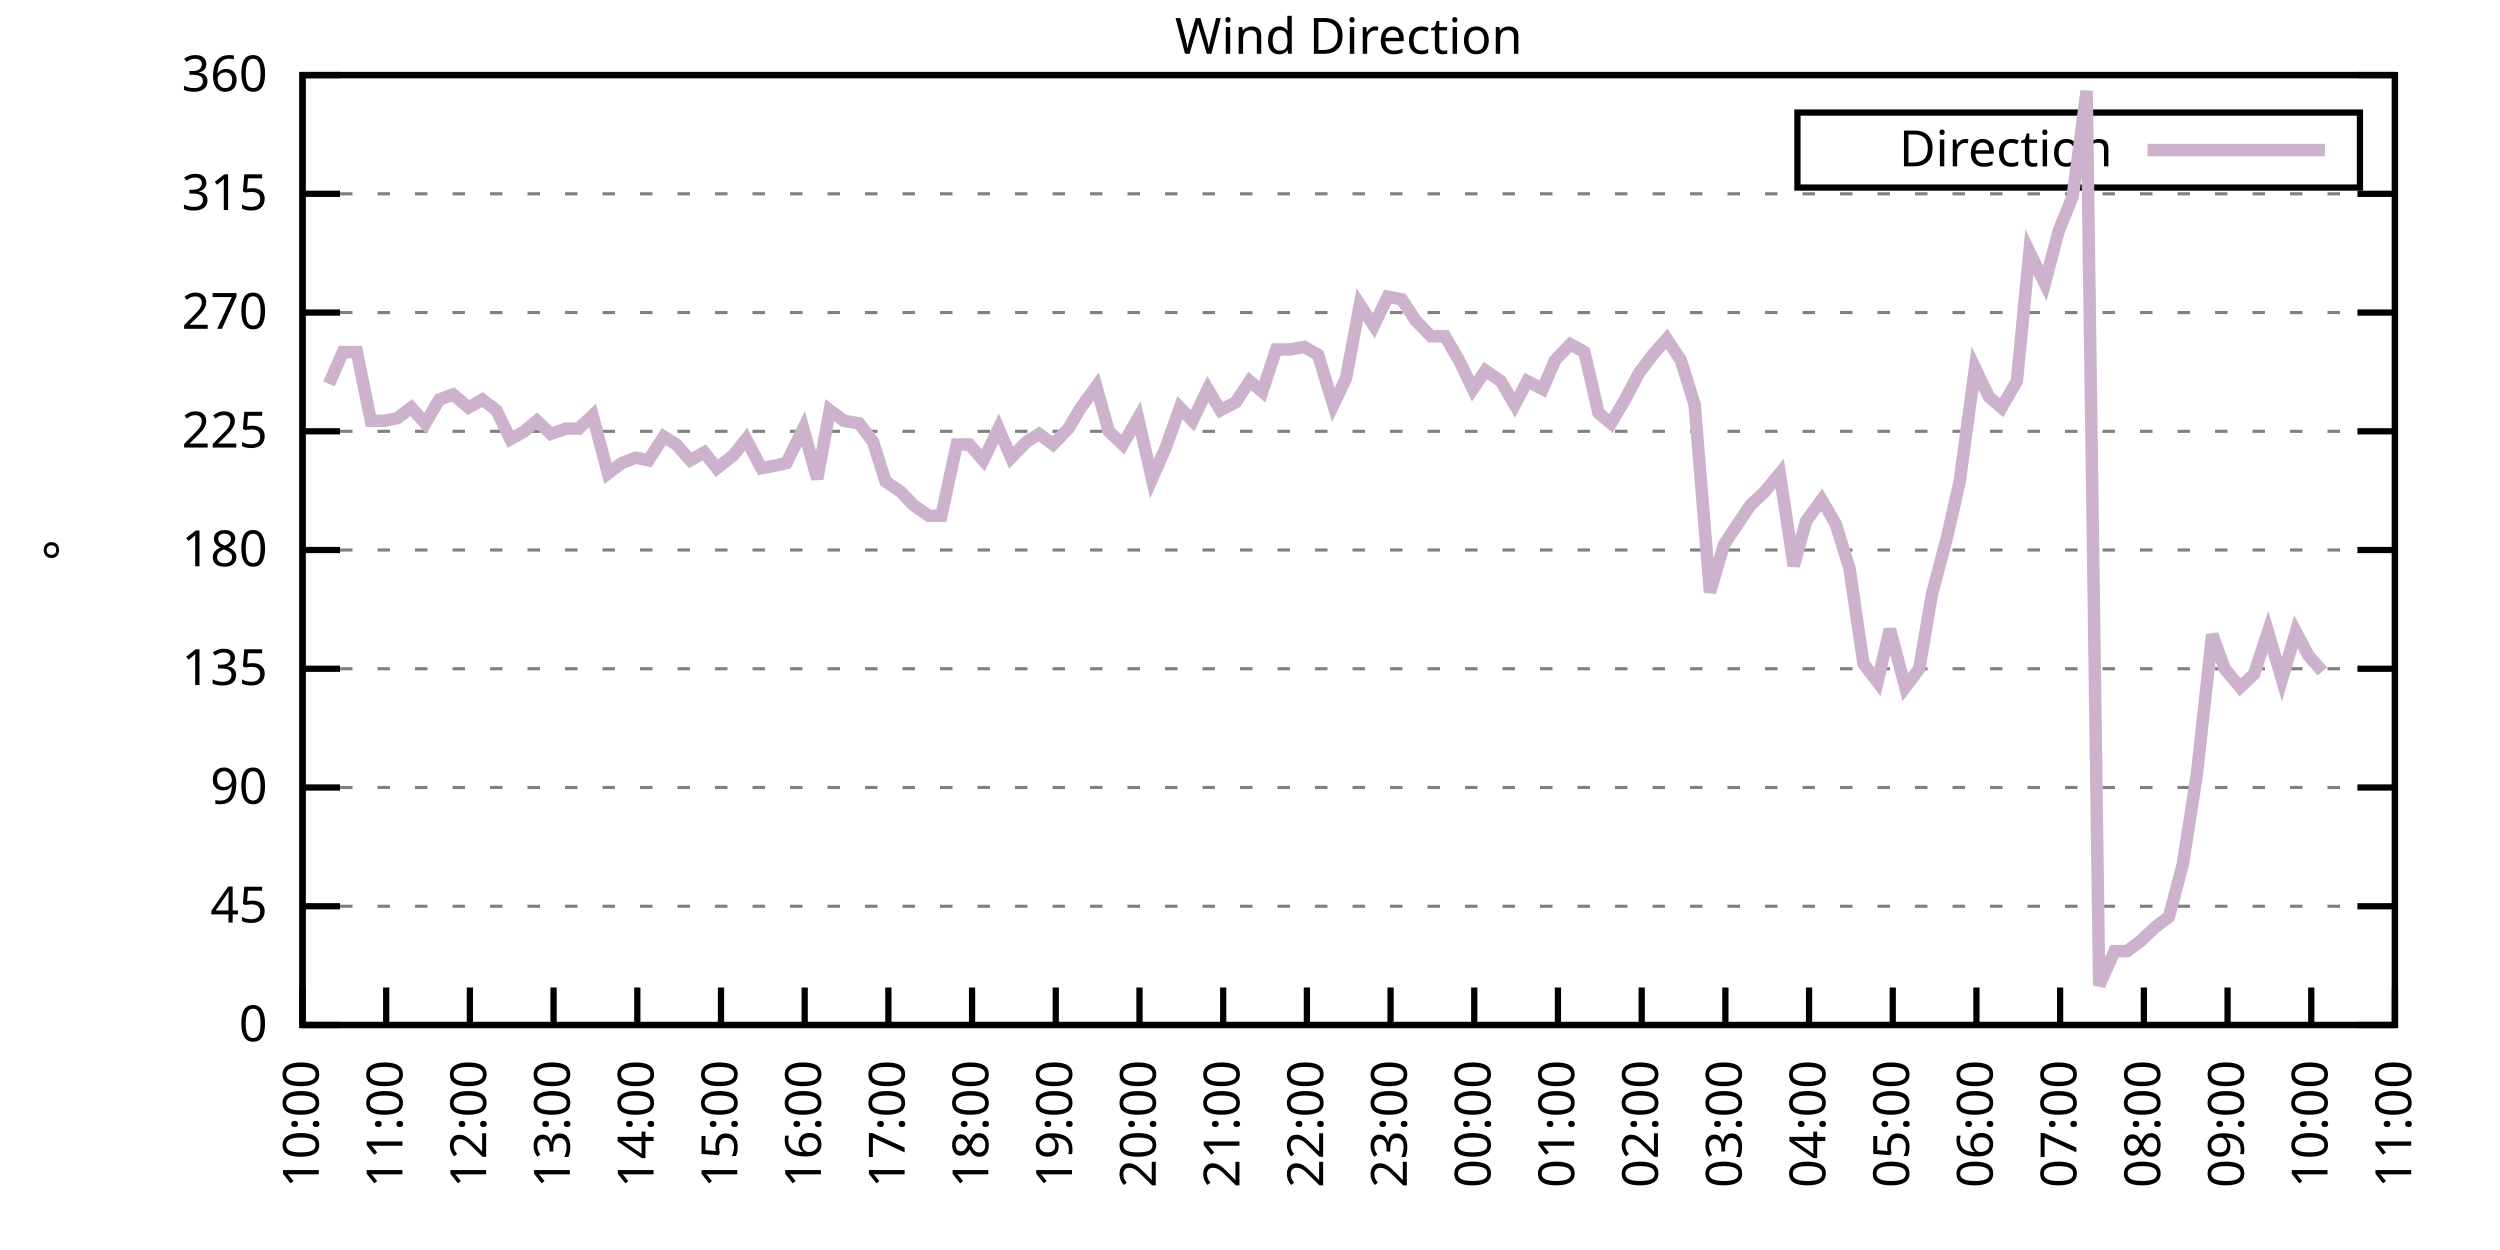
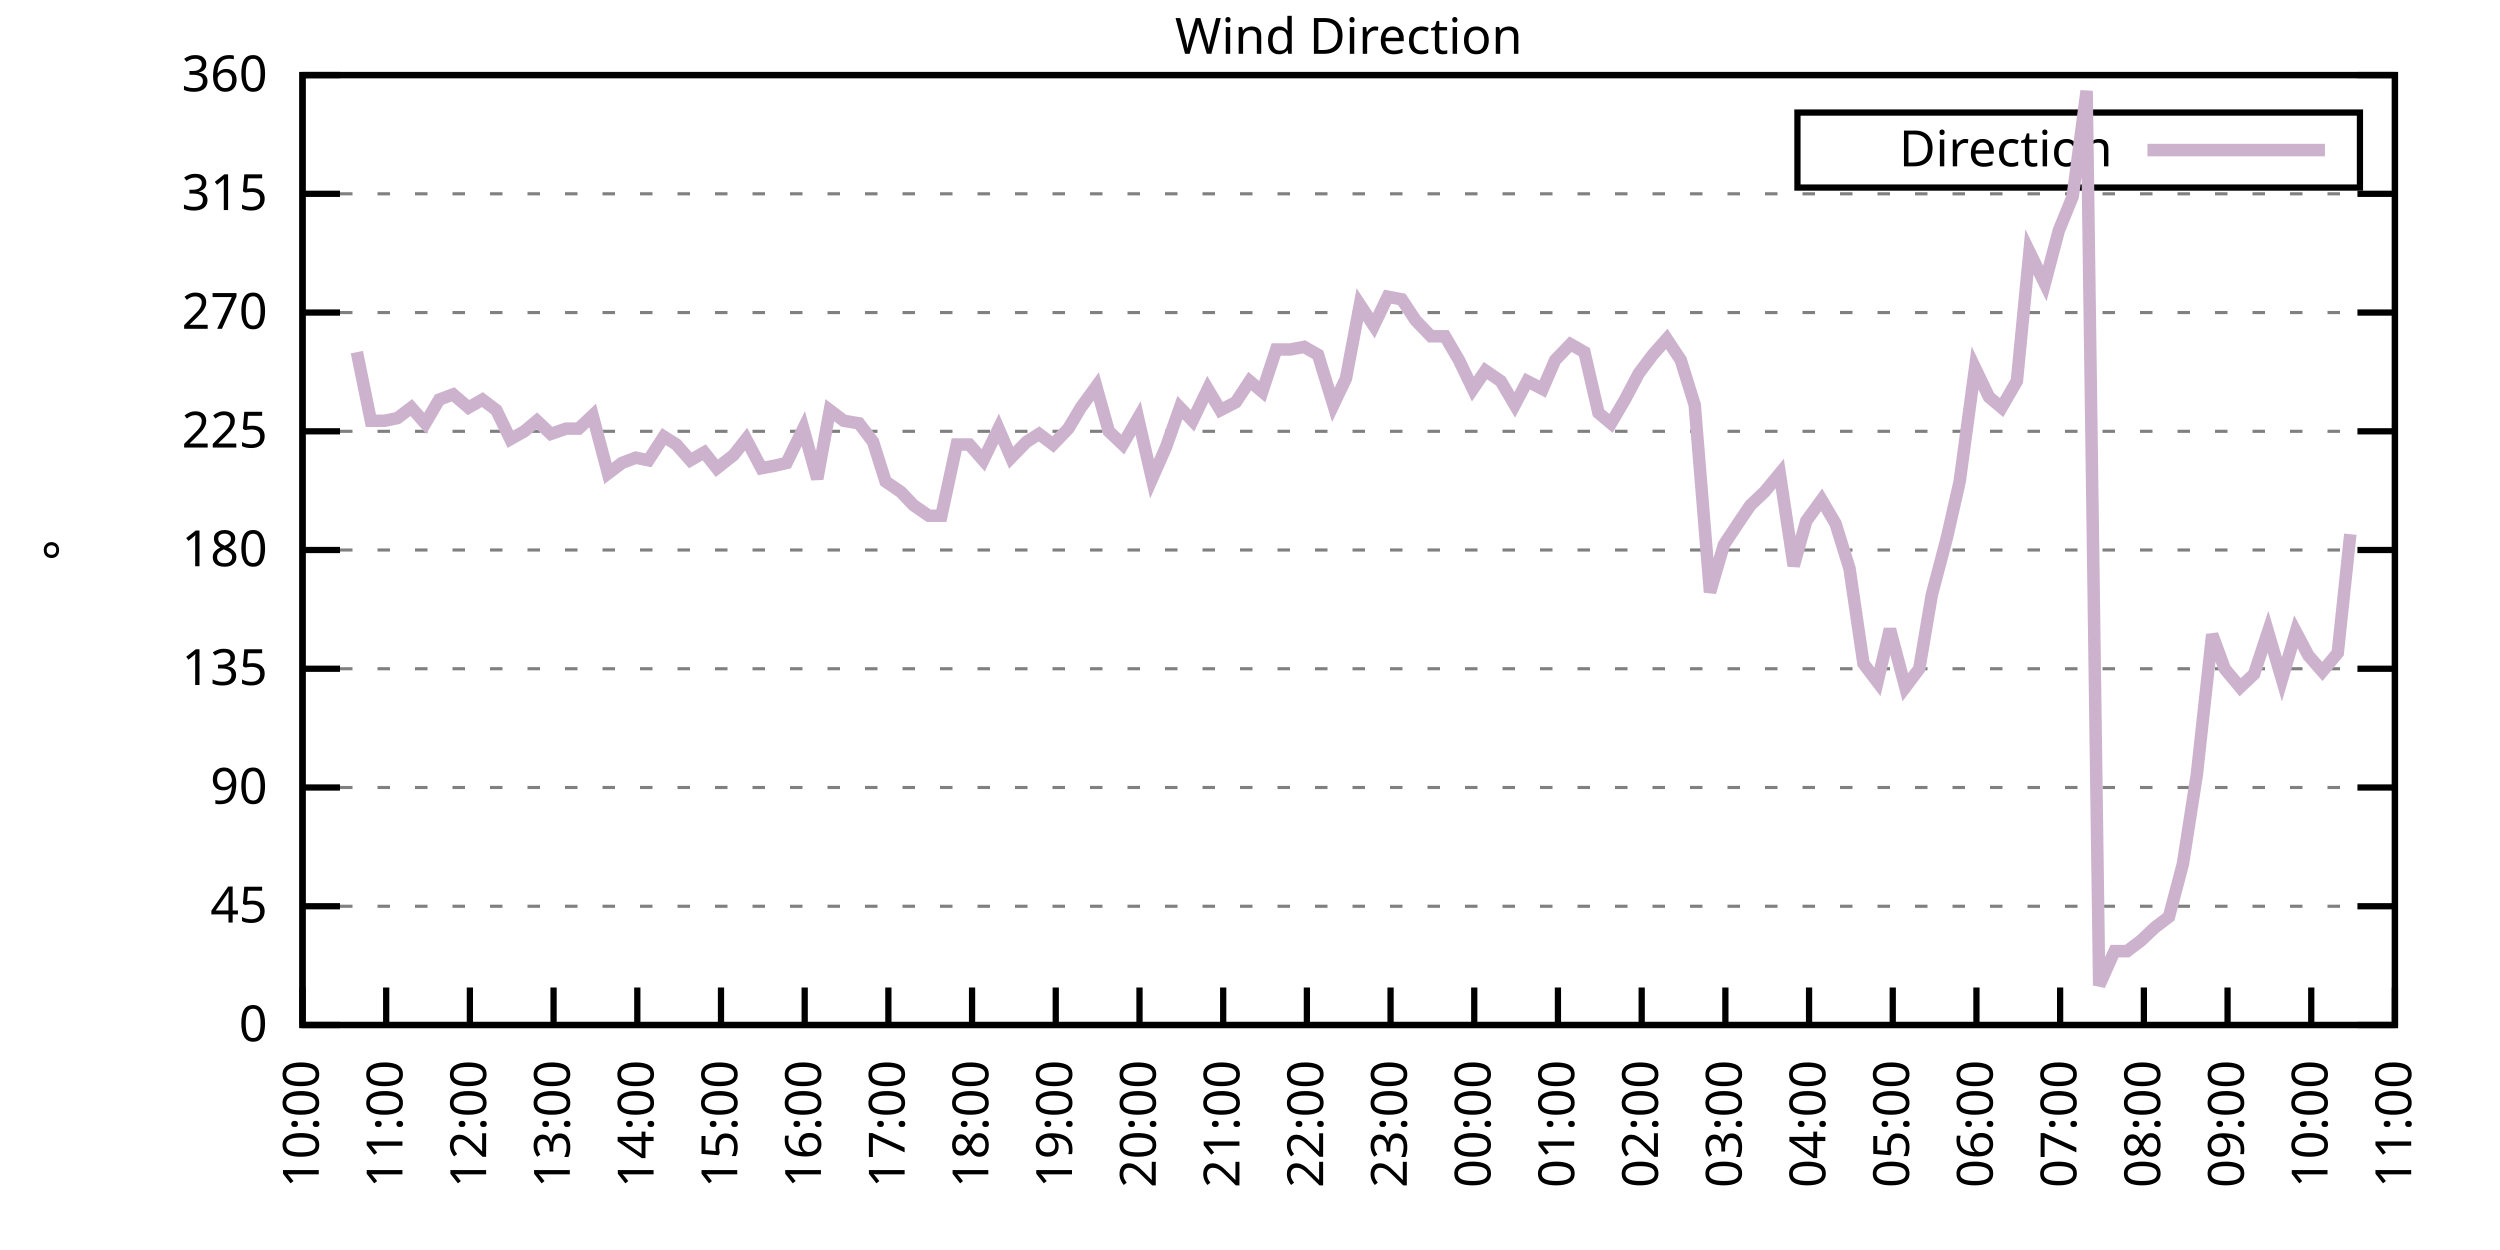
<svg xmlns="http://www.w3.org/2000/svg" xmlns:xlink="http://www.w3.org/1999/xlink" width="400" height="200" viewBox="0 0 400 200">
  <g id="gnuplot_canvas">
    <rect x="0" y="0" width="400" height="200" fill="none" />
    <defs>
      <circle id="gpDot" r="0.5" stroke-width="0.5" stroke="currentColor" />
      <path id="gpPt0" stroke-width="0.333" stroke="currentColor" d="M-1,0 h2 M0,-1 v2" />
      <path id="gpPt1" stroke-width="0.333" stroke="currentColor" d="M-1,-1 L1,1 M1,-1 L-1,1" />
      <path id="gpPt2" stroke-width="0.333" stroke="currentColor" d="M-1,0 L1,0 M0,-1 L0,1 M-1,-1 L1,1 M-1,1 L1,-1" />
      <rect id="gpPt3" stroke-width="0.333" stroke="currentColor" x="-1" y="-1" width="2" height="2" />
      <rect id="gpPt4" stroke-width="0.333" stroke="currentColor" fill="currentColor" x="-1" y="-1" width="2" height="2" />
      <circle id="gpPt5" stroke-width="0.333" stroke="currentColor" cx="0" cy="0" r="1" />
      <use xlink:href="#gpPt5" id="gpPt6" fill="currentColor" stroke="none" />
      <path id="gpPt7" stroke-width="0.333" stroke="currentColor" d="M0,-1.33 L-1.33,0.67 L1.33,0.67 z" />
      <use xlink:href="#gpPt7" id="gpPt8" fill="currentColor" stroke="none" />
      <use xlink:href="#gpPt7" id="gpPt9" stroke="currentColor" transform="rotate(180)" />
      <use xlink:href="#gpPt9" id="gpPt10" fill="currentColor" stroke="none" />
      <use xlink:href="#gpPt3" id="gpPt11" stroke="currentColor" transform="rotate(45)" />
      <use xlink:href="#gpPt11" id="gpPt12" fill="currentColor" stroke="none" />
      <path id="gpPt13" stroke-width="0.333" stroke="currentColor" d="M0,1.330 L1.265,0.411 L0.782,-1.067 L-0.782,-1.076 L-1.265,0.411 z" />
      <use xlink:href="#gpPt13" id="gpPt14" fill="currentColor" stroke="none" />
      <filter id="textbox" filterUnits="objectBoundingBox" x="0" y="0" height="1" width="1">
        <feFlood flood-color="white" flood-opacity="1" result="bgnd" />
        <feComposite in="SourceGraphic" in2="bgnd" operator="atop" />
      </filter>
      <filter id="greybox" filterUnits="objectBoundingBox" x="0" y="0" height="1" width="1">
        <feFlood flood-color="lightgrey" flood-opacity="1" result="grey" />
        <feComposite in="SourceGraphic" in2="grey" operator="atop" />
      </filter>
    </defs>
    <g fill="none" color="white" stroke="currentColor" stroke-width="1.00" stroke-linecap="butt" stroke-linejoin="miter">
</g>
    <g fill="none" color="black" stroke="currentColor" stroke-width="1.00" stroke-linecap="butt" stroke-linejoin="miter">
      <g stroke="none" shape-rendering="crispEdges">
        <polygon fill="rgb(255, 255, 255)" points="48.40,164.00 383.18,164.00 383.18,12.02 48.40,12.02 " />
      </g>
    </g>
    <g fill="none" color="black" stroke="currentColor" stroke-width="1.00" stroke-linecap="butt" stroke-linejoin="miter">
</g>
    <g fill="none" color="black" stroke="black" stroke-width="0.50" stroke-linecap="butt" stroke-linejoin="miter">
</g>
    <g fill="none" color="gray" stroke="currentColor" stroke-width="0.50" stroke-linecap="butt" stroke-linejoin="miter">
      <path stroke="gray" stroke-dasharray="2,4" class="gridline" d="M48.40,164.00 L383.19,164.00  " />
    </g>
    <g fill="none" color="gray" stroke="gray" stroke-width="1.00" stroke-linecap="butt" stroke-linejoin="miter">
</g>
    <g fill="none" color="black" stroke="currentColor" stroke-width="1.00" stroke-linecap="butt" stroke-linejoin="miter">
      <path stroke="black" d="M48.40,164.00 L54.40,164.00 M383.19,164.00 L377.19,164.00  " />
      <g transform="translate(42.80,166.60)" stroke="none" fill="black" font-family="Sans" font-size="8.00" text-anchor="end">
        <text>
          <tspan font-family="Sans"> 0</tspan>
        </text>
      </g>
    </g>
    <g fill="none" color="black" stroke="currentColor" stroke-width="1.00" stroke-linecap="butt" stroke-linejoin="miter">
</g>
    <g fill="none" color="black" stroke="black" stroke-width="0.50" stroke-linecap="butt" stroke-linejoin="miter">
</g>
    <g fill="none" color="gray" stroke="currentColor" stroke-width="0.50" stroke-linecap="butt" stroke-linejoin="miter">
      <path stroke="gray" stroke-dasharray="2,4" class="gridline" d="M48.40,145.00 L383.19,145.00  " />
    </g>
    <g fill="none" color="gray" stroke="gray" stroke-width="1.00" stroke-linecap="butt" stroke-linejoin="miter">
</g>
    <g fill="none" color="black" stroke="currentColor" stroke-width="1.00" stroke-linecap="butt" stroke-linejoin="miter">
      <path stroke="black" d="M48.40,145.00 L54.40,145.00 M383.19,145.00 L377.19,145.00  " />
      <g transform="translate(42.80,147.60)" stroke="none" fill="black" font-family="Sans" font-size="8.00" text-anchor="end">
        <text>
          <tspan font-family="Sans"> 45</tspan>
        </text>
      </g>
    </g>
    <g fill="none" color="black" stroke="currentColor" stroke-width="1.00" stroke-linecap="butt" stroke-linejoin="miter">
</g>
    <g fill="none" color="black" stroke="black" stroke-width="0.50" stroke-linecap="butt" stroke-linejoin="miter">
</g>
    <g fill="none" color="gray" stroke="currentColor" stroke-width="0.50" stroke-linecap="butt" stroke-linejoin="miter">
      <path stroke="gray" stroke-dasharray="2,4" class="gridline" d="M48.40,126.00 L383.19,126.00  " />
    </g>
    <g fill="none" color="gray" stroke="gray" stroke-width="1.00" stroke-linecap="butt" stroke-linejoin="miter">
</g>
    <g fill="none" color="black" stroke="currentColor" stroke-width="1.00" stroke-linecap="butt" stroke-linejoin="miter">
      <path stroke="black" d="M48.40,126.00 L54.40,126.00 M383.19,126.00 L377.19,126.00  " />
      <g transform="translate(42.80,128.60)" stroke="none" fill="black" font-family="Sans" font-size="8.00" text-anchor="end">
        <text>
          <tspan font-family="Sans"> 90</tspan>
        </text>
      </g>
    </g>
    <g fill="none" color="black" stroke="currentColor" stroke-width="1.00" stroke-linecap="butt" stroke-linejoin="miter">
</g>
    <g fill="none" color="black" stroke="black" stroke-width="0.50" stroke-linecap="butt" stroke-linejoin="miter">
</g>
    <g fill="none" color="gray" stroke="currentColor" stroke-width="0.50" stroke-linecap="butt" stroke-linejoin="miter">
      <path stroke="gray" stroke-dasharray="2,4" class="gridline" d="M48.40,107.00 L383.19,107.00  " />
    </g>
    <g fill="none" color="gray" stroke="gray" stroke-width="1.00" stroke-linecap="butt" stroke-linejoin="miter">
</g>
    <g fill="none" color="black" stroke="currentColor" stroke-width="1.00" stroke-linecap="butt" stroke-linejoin="miter">
      <path stroke="black" d="M48.40,107.00 L54.40,107.00 M383.19,107.00 L377.19,107.00  " />
      <g transform="translate(42.80,109.60)" stroke="none" fill="black" font-family="Sans" font-size="8.00" text-anchor="end">
        <text>
          <tspan font-family="Sans"> 135</tspan>
        </text>
      </g>
    </g>
    <g fill="none" color="black" stroke="currentColor" stroke-width="1.00" stroke-linecap="butt" stroke-linejoin="miter">
</g>
    <g fill="none" color="black" stroke="black" stroke-width="0.50" stroke-linecap="butt" stroke-linejoin="miter">
</g>
    <g fill="none" color="gray" stroke="currentColor" stroke-width="0.50" stroke-linecap="butt" stroke-linejoin="miter">
      <path stroke="gray" stroke-dasharray="2,4" class="gridline" d="M48.40,88.00 L383.19,88.00  " />
    </g>
    <g fill="none" color="gray" stroke="gray" stroke-width="1.00" stroke-linecap="butt" stroke-linejoin="miter">
</g>
    <g fill="none" color="black" stroke="currentColor" stroke-width="1.00" stroke-linecap="butt" stroke-linejoin="miter">
      <path stroke="black" d="M48.40,88.00 L54.40,88.00 M383.19,88.00 L377.19,88.00  " />
      <g transform="translate(42.80,90.60)" stroke="none" fill="black" font-family="Sans" font-size="8.00" text-anchor="end">
        <text>
          <tspan font-family="Sans"> 180</tspan>
        </text>
      </g>
    </g>
    <g fill="none" color="black" stroke="currentColor" stroke-width="1.00" stroke-linecap="butt" stroke-linejoin="miter">
</g>
    <g fill="none" color="black" stroke="black" stroke-width="0.50" stroke-linecap="butt" stroke-linejoin="miter">
</g>
    <g fill="none" color="gray" stroke="currentColor" stroke-width="0.50" stroke-linecap="butt" stroke-linejoin="miter">
      <path stroke="gray" stroke-dasharray="2,4" class="gridline" d="M48.40,69.01 L383.19,69.01  " />
    </g>
    <g fill="none" color="gray" stroke="gray" stroke-width="1.00" stroke-linecap="butt" stroke-linejoin="miter">
</g>
    <g fill="none" color="black" stroke="currentColor" stroke-width="1.00" stroke-linecap="butt" stroke-linejoin="miter">
      <path stroke="black" d="M48.40,69.01 L54.40,69.01 M383.19,69.01 L377.19,69.01  " />
      <g transform="translate(42.80,71.61)" stroke="none" fill="black" font-family="Sans" font-size="8.00" text-anchor="end">
        <text>
          <tspan font-family="Sans"> 225</tspan>
        </text>
      </g>
    </g>
    <g fill="none" color="black" stroke="currentColor" stroke-width="1.00" stroke-linecap="butt" stroke-linejoin="miter">
</g>
    <g fill="none" color="black" stroke="black" stroke-width="0.50" stroke-linecap="butt" stroke-linejoin="miter">
</g>
    <g fill="none" color="gray" stroke="currentColor" stroke-width="0.50" stroke-linecap="butt" stroke-linejoin="miter">
      <path stroke="gray" stroke-dasharray="2,4" class="gridline" d="M48.40,50.01 L383.19,50.01  " />
    </g>
    <g fill="none" color="gray" stroke="gray" stroke-width="1.00" stroke-linecap="butt" stroke-linejoin="miter">
</g>
    <g fill="none" color="black" stroke="currentColor" stroke-width="1.00" stroke-linecap="butt" stroke-linejoin="miter">
      <path stroke="black" d="M48.40,50.01 L54.40,50.01 M383.19,50.01 L377.19,50.01  " />
      <g transform="translate(42.80,52.61)" stroke="none" fill="black" font-family="Sans" font-size="8.00" text-anchor="end">
        <text>
          <tspan font-family="Sans"> 270</tspan>
        </text>
      </g>
    </g>
    <g fill="none" color="black" stroke="currentColor" stroke-width="1.00" stroke-linecap="butt" stroke-linejoin="miter">
</g>
    <g fill="none" color="black" stroke="black" stroke-width="0.50" stroke-linecap="butt" stroke-linejoin="miter">
</g>
    <g fill="none" color="gray" stroke="currentColor" stroke-width="0.50" stroke-linecap="butt" stroke-linejoin="miter">
      <path stroke="gray" stroke-dasharray="2,4" class="gridline" d="M48.40,31.01 L383.19,31.01  " />
    </g>
    <g fill="none" color="gray" stroke="gray" stroke-width="1.00" stroke-linecap="butt" stroke-linejoin="miter">
</g>
    <g fill="none" color="black" stroke="currentColor" stroke-width="1.00" stroke-linecap="butt" stroke-linejoin="miter">
      <path stroke="black" d="M48.40,31.01 L54.40,31.01 M383.19,31.01 L377.19,31.01  " />
      <g transform="translate(42.80,33.61)" stroke="none" fill="black" font-family="Sans" font-size="8.00" text-anchor="end">
        <text>
          <tspan font-family="Sans"> 315</tspan>
        </text>
      </g>
    </g>
    <g fill="none" color="black" stroke="currentColor" stroke-width="1.00" stroke-linecap="butt" stroke-linejoin="miter">
</g>
    <g fill="none" color="black" stroke="black" stroke-width="0.50" stroke-linecap="butt" stroke-linejoin="miter">
</g>
    <g fill="none" color="gray" stroke="currentColor" stroke-width="0.50" stroke-linecap="butt" stroke-linejoin="miter">
      <path stroke="gray" stroke-dasharray="2,4" class="gridline" d="M48.40,12.01 L383.19,12.01  " />
    </g>
    <g fill="none" color="gray" stroke="gray" stroke-width="1.00" stroke-linecap="butt" stroke-linejoin="miter">
</g>
    <g fill="none" color="black" stroke="currentColor" stroke-width="1.00" stroke-linecap="butt" stroke-linejoin="miter">
      <path stroke="black" d="M48.40,12.01 L54.40,12.01 M383.19,12.01 L377.19,12.01  " />
      <g transform="translate(42.80,14.61)" stroke="none" fill="black" font-family="Sans" font-size="8.00" text-anchor="end">
        <text>
          <tspan font-family="Sans"> 360</tspan>
        </text>
      </g>
    </g>
    <g fill="none" color="black" stroke="currentColor" stroke-width="1.00" stroke-linecap="butt" stroke-linejoin="miter">
      <path stroke="black" d="M48.40,164.00 L48.40,158.00  " />
      <g transform="translate(51.00,169.60) rotate(270.00)" stroke="none" fill="black" font-family="Sans" font-size="8.00" text-anchor="end">
        <text>
          <tspan font-family="Sans">10:00</tspan>
        </text>
      </g>
    </g>
    <g fill="none" color="black" stroke="currentColor" stroke-width="1.00" stroke-linecap="butt" stroke-linejoin="miter">
      <path stroke="black" d="M61.79,164.00 L61.79,158.00  " />
      <g transform="translate(64.39,169.60) rotate(270.00)" stroke="none" fill="black" font-family="Sans" font-size="8.00" text-anchor="end">
        <text>
          <tspan font-family="Sans">11:00</tspan>
        </text>
      </g>
    </g>
    <g fill="none" color="black" stroke="currentColor" stroke-width="1.00" stroke-linecap="butt" stroke-linejoin="miter">
      <path stroke="black" d="M75.18,164.00 L75.18,158.00  " />
      <g transform="translate(77.78,169.60) rotate(270.00)" stroke="none" fill="black" font-family="Sans" font-size="8.00" text-anchor="end">
        <text>
          <tspan font-family="Sans">12:00</tspan>
        </text>
      </g>
    </g>
    <g fill="none" color="black" stroke="currentColor" stroke-width="1.00" stroke-linecap="butt" stroke-linejoin="miter">
      <path stroke="black" d="M88.57,164.00 L88.57,158.00  " />
      <g transform="translate(91.17,169.60) rotate(270.00)" stroke="none" fill="black" font-family="Sans" font-size="8.00" text-anchor="end">
        <text>
          <tspan font-family="Sans">13:00</tspan>
        </text>
      </g>
    </g>
    <g fill="none" color="black" stroke="currentColor" stroke-width="1.00" stroke-linecap="butt" stroke-linejoin="miter">
      <path stroke="black" d="M101.97,164.00 L101.97,158.00  " />
      <g transform="translate(104.57,169.60) rotate(270.00)" stroke="none" fill="black" font-family="Sans" font-size="8.00" text-anchor="end">
        <text>
          <tspan font-family="Sans">14:00</tspan>
        </text>
      </g>
    </g>
    <g fill="none" color="black" stroke="currentColor" stroke-width="1.00" stroke-linecap="butt" stroke-linejoin="miter">
      <path stroke="black" d="M115.36,164.00 L115.36,158.00  " />
      <g transform="translate(117.96,169.60) rotate(270.00)" stroke="none" fill="black" font-family="Sans" font-size="8.00" text-anchor="end">
        <text>
          <tspan font-family="Sans">15:00</tspan>
        </text>
      </g>
    </g>
    <g fill="none" color="black" stroke="currentColor" stroke-width="1.00" stroke-linecap="butt" stroke-linejoin="miter">
      <path stroke="black" d="M128.75,164.00 L128.75,158.00  " />
      <g transform="translate(131.35,169.60) rotate(270.00)" stroke="none" fill="black" font-family="Sans" font-size="8.00" text-anchor="end">
        <text>
          <tspan font-family="Sans">16:00</tspan>
        </text>
      </g>
    </g>
    <g fill="none" color="black" stroke="currentColor" stroke-width="1.00" stroke-linecap="butt" stroke-linejoin="miter">
      <path stroke="black" d="M142.14,164.00 L142.14,158.00  " />
      <g transform="translate(144.74,169.60) rotate(270.00)" stroke="none" fill="black" font-family="Sans" font-size="8.00" text-anchor="end">
        <text>
          <tspan font-family="Sans">17:00</tspan>
        </text>
      </g>
    </g>
    <g fill="none" color="black" stroke="currentColor" stroke-width="1.00" stroke-linecap="butt" stroke-linejoin="miter">
      <path stroke="black" d="M155.53,164.00 L155.53,158.00  " />
      <g transform="translate(158.13,169.60) rotate(270.00)" stroke="none" fill="black" font-family="Sans" font-size="8.00" text-anchor="end">
        <text>
          <tspan font-family="Sans">18:00</tspan>
        </text>
      </g>
    </g>
    <g fill="none" color="black" stroke="currentColor" stroke-width="1.00" stroke-linecap="butt" stroke-linejoin="miter">
      <path stroke="black" d="M168.92,164.00 L168.92,158.00  " />
      <g transform="translate(171.52,169.60) rotate(270.00)" stroke="none" fill="black" font-family="Sans" font-size="8.00" text-anchor="end">
        <text>
          <tspan font-family="Sans">19:00</tspan>
        </text>
      </g>
    </g>
    <g fill="none" color="black" stroke="currentColor" stroke-width="1.00" stroke-linecap="butt" stroke-linejoin="miter">
      <path stroke="black" d="M182.32,164.00 L182.32,158.00  " />
      <g transform="translate(184.92,169.60) rotate(270.00)" stroke="none" fill="black" font-family="Sans" font-size="8.00" text-anchor="end">
        <text>
          <tspan font-family="Sans">20:00</tspan>
        </text>
      </g>
    </g>
    <g fill="none" color="black" stroke="currentColor" stroke-width="1.00" stroke-linecap="butt" stroke-linejoin="miter">
      <path stroke="black" d="M195.71,164.00 L195.71,158.00  " />
      <g transform="translate(198.31,169.60) rotate(270.00)" stroke="none" fill="black" font-family="Sans" font-size="8.00" text-anchor="end">
        <text>
          <tspan font-family="Sans">21:00</tspan>
        </text>
      </g>
    </g>
    <g fill="none" color="black" stroke="currentColor" stroke-width="1.00" stroke-linecap="butt" stroke-linejoin="miter">
      <path stroke="black" d="M209.10,164.00 L209.10,158.00  " />
      <g transform="translate(211.70,169.60) rotate(270.00)" stroke="none" fill="black" font-family="Sans" font-size="8.00" text-anchor="end">
        <text>
          <tspan font-family="Sans">22:00</tspan>
        </text>
      </g>
    </g>
    <g fill="none" color="black" stroke="currentColor" stroke-width="1.00" stroke-linecap="butt" stroke-linejoin="miter">
      <path stroke="black" d="M222.49,164.00 L222.49,158.00  " />
      <g transform="translate(225.09,169.60) rotate(270.00)" stroke="none" fill="black" font-family="Sans" font-size="8.00" text-anchor="end">
        <text>
          <tspan font-family="Sans">23:00</tspan>
        </text>
      </g>
    </g>
    <g fill="none" color="black" stroke="currentColor" stroke-width="1.00" stroke-linecap="butt" stroke-linejoin="miter">
      <path stroke="black" d="M235.88,164.00 L235.88,158.00  " />
      <g transform="translate(238.48,169.60) rotate(270.00)" stroke="none" fill="black" font-family="Sans" font-size="8.00" text-anchor="end">
        <text>
          <tspan font-family="Sans">00:00</tspan>
        </text>
      </g>
    </g>
    <g fill="none" color="black" stroke="currentColor" stroke-width="1.00" stroke-linecap="butt" stroke-linejoin="miter">
      <path stroke="black" d="M249.27,164.00 L249.27,158.00  " />
      <g transform="translate(251.87,169.60) rotate(270.00)" stroke="none" fill="black" font-family="Sans" font-size="8.00" text-anchor="end">
        <text>
          <tspan font-family="Sans">01:00</tspan>
        </text>
      </g>
    </g>
    <g fill="none" color="black" stroke="currentColor" stroke-width="1.00" stroke-linecap="butt" stroke-linejoin="miter">
      <path stroke="black" d="M262.67,164.00 L262.67,158.00  " />
      <g transform="translate(265.27,169.60) rotate(270.00)" stroke="none" fill="black" font-family="Sans" font-size="8.00" text-anchor="end">
        <text>
          <tspan font-family="Sans">02:00</tspan>
        </text>
      </g>
    </g>
    <g fill="none" color="black" stroke="currentColor" stroke-width="1.00" stroke-linecap="butt" stroke-linejoin="miter">
      <path stroke="black" d="M276.06,164.00 L276.06,158.00  " />
      <g transform="translate(278.66,169.60) rotate(270.00)" stroke="none" fill="black" font-family="Sans" font-size="8.00" text-anchor="end">
        <text>
          <tspan font-family="Sans">03:00</tspan>
        </text>
      </g>
    </g>
    <g fill="none" color="black" stroke="currentColor" stroke-width="1.00" stroke-linecap="butt" stroke-linejoin="miter">
      <path stroke="black" d="M289.45,164.00 L289.45,158.00  " />
      <g transform="translate(292.05,169.60) rotate(270.00)" stroke="none" fill="black" font-family="Sans" font-size="8.00" text-anchor="end">
        <text>
          <tspan font-family="Sans">04:00</tspan>
        </text>
      </g>
    </g>
    <g fill="none" color="black" stroke="currentColor" stroke-width="1.00" stroke-linecap="butt" stroke-linejoin="miter">
      <path stroke="black" d="M302.84,164.00 L302.84,158.00  " />
      <g transform="translate(305.44,169.60) rotate(270.00)" stroke="none" fill="black" font-family="Sans" font-size="8.00" text-anchor="end">
        <text>
          <tspan font-family="Sans">05:00</tspan>
        </text>
      </g>
    </g>
    <g fill="none" color="black" stroke="currentColor" stroke-width="1.00" stroke-linecap="butt" stroke-linejoin="miter">
      <path stroke="black" d="M316.23,164.00 L316.23,158.00  " />
      <g transform="translate(318.83,169.60) rotate(270.00)" stroke="none" fill="black" font-family="Sans" font-size="8.00" text-anchor="end">
        <text>
          <tspan font-family="Sans">06:00</tspan>
        </text>
      </g>
    </g>
    <g fill="none" color="black" stroke="currentColor" stroke-width="1.00" stroke-linecap="butt" stroke-linejoin="miter">
      <path stroke="black" d="M329.62,164.00 L329.62,158.00  " />
      <g transform="translate(332.22,169.60) rotate(270.00)" stroke="none" fill="black" font-family="Sans" font-size="8.00" text-anchor="end">
        <text>
          <tspan font-family="Sans">07:00</tspan>
        </text>
      </g>
    </g>
    <g fill="none" color="black" stroke="currentColor" stroke-width="1.00" stroke-linecap="butt" stroke-linejoin="miter">
      <path stroke="black" d="M343.02,164.00 L343.02,158.00  " />
      <g transform="translate(345.62,169.60) rotate(270.00)" stroke="none" fill="black" font-family="Sans" font-size="8.00" text-anchor="end">
        <text>
          <tspan font-family="Sans">08:00</tspan>
        </text>
      </g>
    </g>
    <g fill="none" color="black" stroke="currentColor" stroke-width="1.00" stroke-linecap="butt" stroke-linejoin="miter">
      <path stroke="black" d="M356.41,164.00 L356.41,158.00  " />
      <g transform="translate(359.01,169.60) rotate(270.00)" stroke="none" fill="black" font-family="Sans" font-size="8.00" text-anchor="end">
        <text>
          <tspan font-family="Sans">09:00</tspan>
        </text>
      </g>
    </g>
    <g fill="none" color="black" stroke="currentColor" stroke-width="1.00" stroke-linecap="butt" stroke-linejoin="miter">
      <path stroke="black" d="M369.80,164.00 L369.80,158.00  " />
      <g transform="translate(372.40,169.60) rotate(270.00)" stroke="none" fill="black" font-family="Sans" font-size="8.00" text-anchor="end">
        <text>
          <tspan font-family="Sans">10:00</tspan>
        </text>
      </g>
    </g>
    <g fill="none" color="black" stroke="currentColor" stroke-width="1.00" stroke-linecap="butt" stroke-linejoin="miter">
      <path stroke="black" d="M383.19,164.00 L383.19,158.00  " />
      <g transform="translate(385.79,169.60) rotate(270.00)" stroke="none" fill="black" font-family="Sans" font-size="8.00" text-anchor="end">
        <text>
          <tspan font-family="Sans">11:00</tspan>
        </text>
      </g>
    </g>
    <g fill="none" color="black" stroke="currentColor" stroke-width="1.00" stroke-linecap="butt" stroke-linejoin="miter">
</g>
    <g fill="none" color="black" stroke="currentColor" stroke-width="1.00" stroke-linecap="butt" stroke-linejoin="miter">
      <path stroke="black" d="M48.40,12.01 L48.40,164.00 L383.19,164.00 L383.19,12.01 L48.40,12.01 Z  " />
    </g>
    <g fill="none" color="black" stroke="currentColor" stroke-width="1.00" stroke-linecap="butt" stroke-linejoin="miter">
</g>
    <g fill="none" color="black" stroke="currentColor" stroke-width="1.00" stroke-linecap="butt" stroke-linejoin="miter">
      <path stroke="black" d="M287.59,30.01 L287.59,18.01 L377.59,18.01 L377.59,30.01 L287.59,30.01 Z  " />
    </g>
    <g id="Wind_direction_plot_1">
      <g fill="none" color="white" stroke="black" stroke-width="2.00" stroke-linecap="butt" stroke-linejoin="miter">
</g>
      <g fill="none" color="black" stroke="currentColor" stroke-width="2.00" stroke-linecap="butt" stroke-linejoin="miter">
        <g transform="translate(337.99,26.61)" stroke="none" fill="black" font-family="Sans" font-size="8.00" text-anchor="end">
          <text>
            <tspan font-family="Sans">Direction</tspan>
          </text>
        </g>
      </g>
      <g fill="none" color="black" stroke="currentColor" stroke-width="2.00" stroke-linecap="butt" stroke-linejoin="miter">
-         <path stroke="rgb(204, 178, 204)" d="M343.59,24.01 L371.99,24.01 M52.64,61.41 L54.87,56.34 L57.10,56.34 L59.34,67.32 L61.57,67.32 L63.58,66.90   L65.81,65.21 L68.04,67.74 L70.27,63.94 L72.50,63.10 L74.96,65.21 L77.19,63.94 L79.42,65.63 L81.66,70.27   L83.89,69.01 L85.90,67.32 L88.13,69.43 L90.58,68.58 L92.59,68.58 L94.82,66.47 L97.28,75.76 L99.51,74.07   L101.74,73.23 L103.75,73.65 L106.21,69.85 L108.22,71.12 L110.45,73.65 L112.68,72.38 L114.69,74.92 L117.37,72.81   L119.38,70.27 L121.83,74.92 L124.06,74.49 L125.85,74.07 L128.53,68.58 L130.76,76.61 L132.77,65.63 L135.00,67.32   L137.45,67.74 L139.69,70.70 L141.69,77.03 L144.15,78.72 L146.16,80.83 L148.61,82.52 L150.62,82.52 L153.08,71.12   L155.09,71.12 L157.32,73.65 L159.77,68.58 L161.78,73.23 L164.24,70.70 L166.25,69.43 L168.48,71.12 L170.93,68.58   L172.94,65.21 L175.40,61.83 L177.41,69.01 L179.64,71.12 L182.09,66.90 L184.32,76.61 L186.56,71.54 L188.79,65.21   L190.80,67.32 L193.25,62.25 L195.26,65.63 L197.72,64.36 L199.95,60.98 L201.96,62.67 L204.19,55.92 L206.42,55.92   L208.65,55.50 L210.88,56.76 L213.34,64.78 L215.35,60.56 L217.58,48.74 L219.81,52.12 L222.04,47.47 L224.28,47.90   L226.51,51.27 L228.96,53.81 L231.20,53.81 L233.43,57.61 L235.66,62.25 L237.67,59.30 L240.12,60.98 L242.36,64.78   L244.36,60.98 L246.82,62.25 L248.83,57.61 L251.28,55.07 L253.51,56.34 L255.75,66.05 L257.76,67.74 L259.99,63.94   L262.22,59.72 L264.45,56.76 L266.68,54.23 L268.92,57.61 L271.15,64.78 L273.60,94.76 L275.83,87.16 L278.07,83.78   L280.07,80.83 L282.31,78.72 L284.76,75.76 L286.99,90.54 L289.00,83.36 L291.46,79.98 L293.69,83.78 L295.92,90.96   L298.15,106.16 L300.39,109.11 L302.39,100.67 L304.85,109.96 L307.08,107.00 L309.09,95.18 L311.54,85.89 L313.55,77.03   L316.01,58.87 L318.24,63.52 L320.25,65.21 L322.70,60.98 L324.71,40.30 L327.17,45.36 L329.40,36.92 L331.63,31.43   L333.86,14.54 L335.87,157.67 L338.33,152.18 L340.34,152.18 L342.57,150.49 L344.80,148.38 L347.03,146.69 L349.26,138.25   L351.50,123.89 L353.95,101.52 L355.96,107.00 L358.42,109.96 L360.65,107.85 L362.88,101.09 L365.11,108.69 L367.34,101.09   L369.35,104.89 L371.58,107.43  " />
+         <path stroke="rgb(204, 178, 204)" d="M343.59,24.01 L371.99,24.01 M57.10,56.34 L59.34,67.32 L61.57,67.32 L63.58,66.90 L65.81,65.21 L68.04,67.74   L70.27,63.94 L72.50,63.10 L74.96,65.21 L77.19,63.94 L79.42,65.63 L81.66,70.27 L83.89,69.01 L85.90,67.32   L88.13,69.43 L90.58,68.58 L92.59,68.58 L94.82,66.47 L97.28,75.76 L99.51,74.07 L101.74,73.23 L103.75,73.65   L106.21,69.85 L108.22,71.12 L110.45,73.65 L112.68,72.38 L114.69,74.92 L117.37,72.81 L119.38,70.27 L121.83,74.92   L124.06,74.49 L125.85,74.07 L128.53,68.58 L130.76,76.61 L132.77,65.63 L135.00,67.32 L137.45,67.74 L139.69,70.70   L141.69,77.03 L144.15,78.72 L146.16,80.83 L148.61,82.52 L150.62,82.52 L153.08,71.12 L155.09,71.12 L157.32,73.65   L159.77,68.58 L161.78,73.23 L164.24,70.70 L166.25,69.43 L168.48,71.12 L170.93,68.58 L172.94,65.21 L175.40,61.83   L177.41,69.01 L179.64,71.12 L182.09,66.90 L184.32,76.61 L186.56,71.54 L188.79,65.21 L190.80,67.32 L193.25,62.25   L195.26,65.63 L197.72,64.36 L199.95,60.98 L201.96,62.67 L204.19,55.92 L206.42,55.92 L208.65,55.50 L210.88,56.76   L213.34,64.78 L215.35,60.56 L217.58,48.74 L219.81,52.12 L222.04,47.47 L224.28,47.90 L226.51,51.27 L228.96,53.81   L231.20,53.81 L233.43,57.61 L235.66,62.25 L237.67,59.30 L240.12,60.98 L242.36,64.78 L244.36,60.98 L246.82,62.25   L248.83,57.61 L251.28,55.07 L253.51,56.34 L255.75,66.05 L257.76,67.74 L259.99,63.94 L262.22,59.72 L264.45,56.76   L266.68,54.23 L268.92,57.61 L271.15,64.78 L273.60,94.76 L275.83,87.16 L278.07,83.78 L280.07,80.83 L282.31,78.72   L284.76,75.76 L286.99,90.54 L289.00,83.36 L291.46,79.98 L293.69,83.78 L295.92,90.96 L298.15,106.16 L300.39,109.11   L302.39,100.67 L304.85,109.96 L307.08,107.00 L309.09,95.18 L311.54,85.89 L313.55,77.03 L316.01,58.87 L318.24,63.52   L320.25,65.21 L322.70,60.98 L324.71,40.30 L327.17,45.36 L329.40,36.92 L331.63,31.43 L333.86,14.54 L335.87,157.67   L338.33,152.18 L340.34,152.18 L342.57,150.49 L344.80,148.38 L347.03,146.69 L349.26,138.25 L351.50,123.89 L353.95,101.52   L355.96,107.00 L358.42,109.96 L360.65,107.85 L362.88,101.09 L365.11,108.69 L367.34,101.09 L369.35,104.89 L371.58,107.43   L374.04,104.47 L376.05,85.47  " />
      </g>
    </g>
    <g fill="none" color="black" stroke="currentColor" stroke-width="2.00" stroke-linecap="butt" stroke-linejoin="miter">
</g>
    <g fill="none" color="black" stroke="black" stroke-width="1.00" stroke-linecap="butt" stroke-linejoin="miter">
</g>
    <g fill="none" color="black" stroke="currentColor" stroke-width="1.00" stroke-linecap="butt" stroke-linejoin="miter">
      <path stroke="black" d="M48.40,12.01 L48.40,164.00 L383.19,164.00 L383.19,12.01 L48.40,12.01 Z  " />
      <g transform="translate(12.80,88.01) rotate(270.00)" stroke="none" fill="black" font-family="Sans" font-size="8.00" text-anchor="middle">
        <text>
          <tspan font-family="Sans">°</tspan>
        </text>
      </g>
    </g>
    <g fill="none" color="black" stroke="currentColor" stroke-width="1.00" stroke-linecap="butt" stroke-linejoin="miter">
</g>
    <g fill="none" color="black" stroke="currentColor" stroke-width="1.00" stroke-linecap="butt" stroke-linejoin="miter">
      <g transform="translate(215.79,8.61)" stroke="none" fill="black" font-family="Sans" font-size="8.00" text-anchor="middle">
        <text>
          <tspan font-family="Sans">Wind Direction</tspan>
        </text>
      </g>
    </g>
    <g fill="none" color="black" stroke="currentColor" stroke-width="1.00" stroke-linecap="butt" stroke-linejoin="miter">
</g>
  </g>
</svg>
